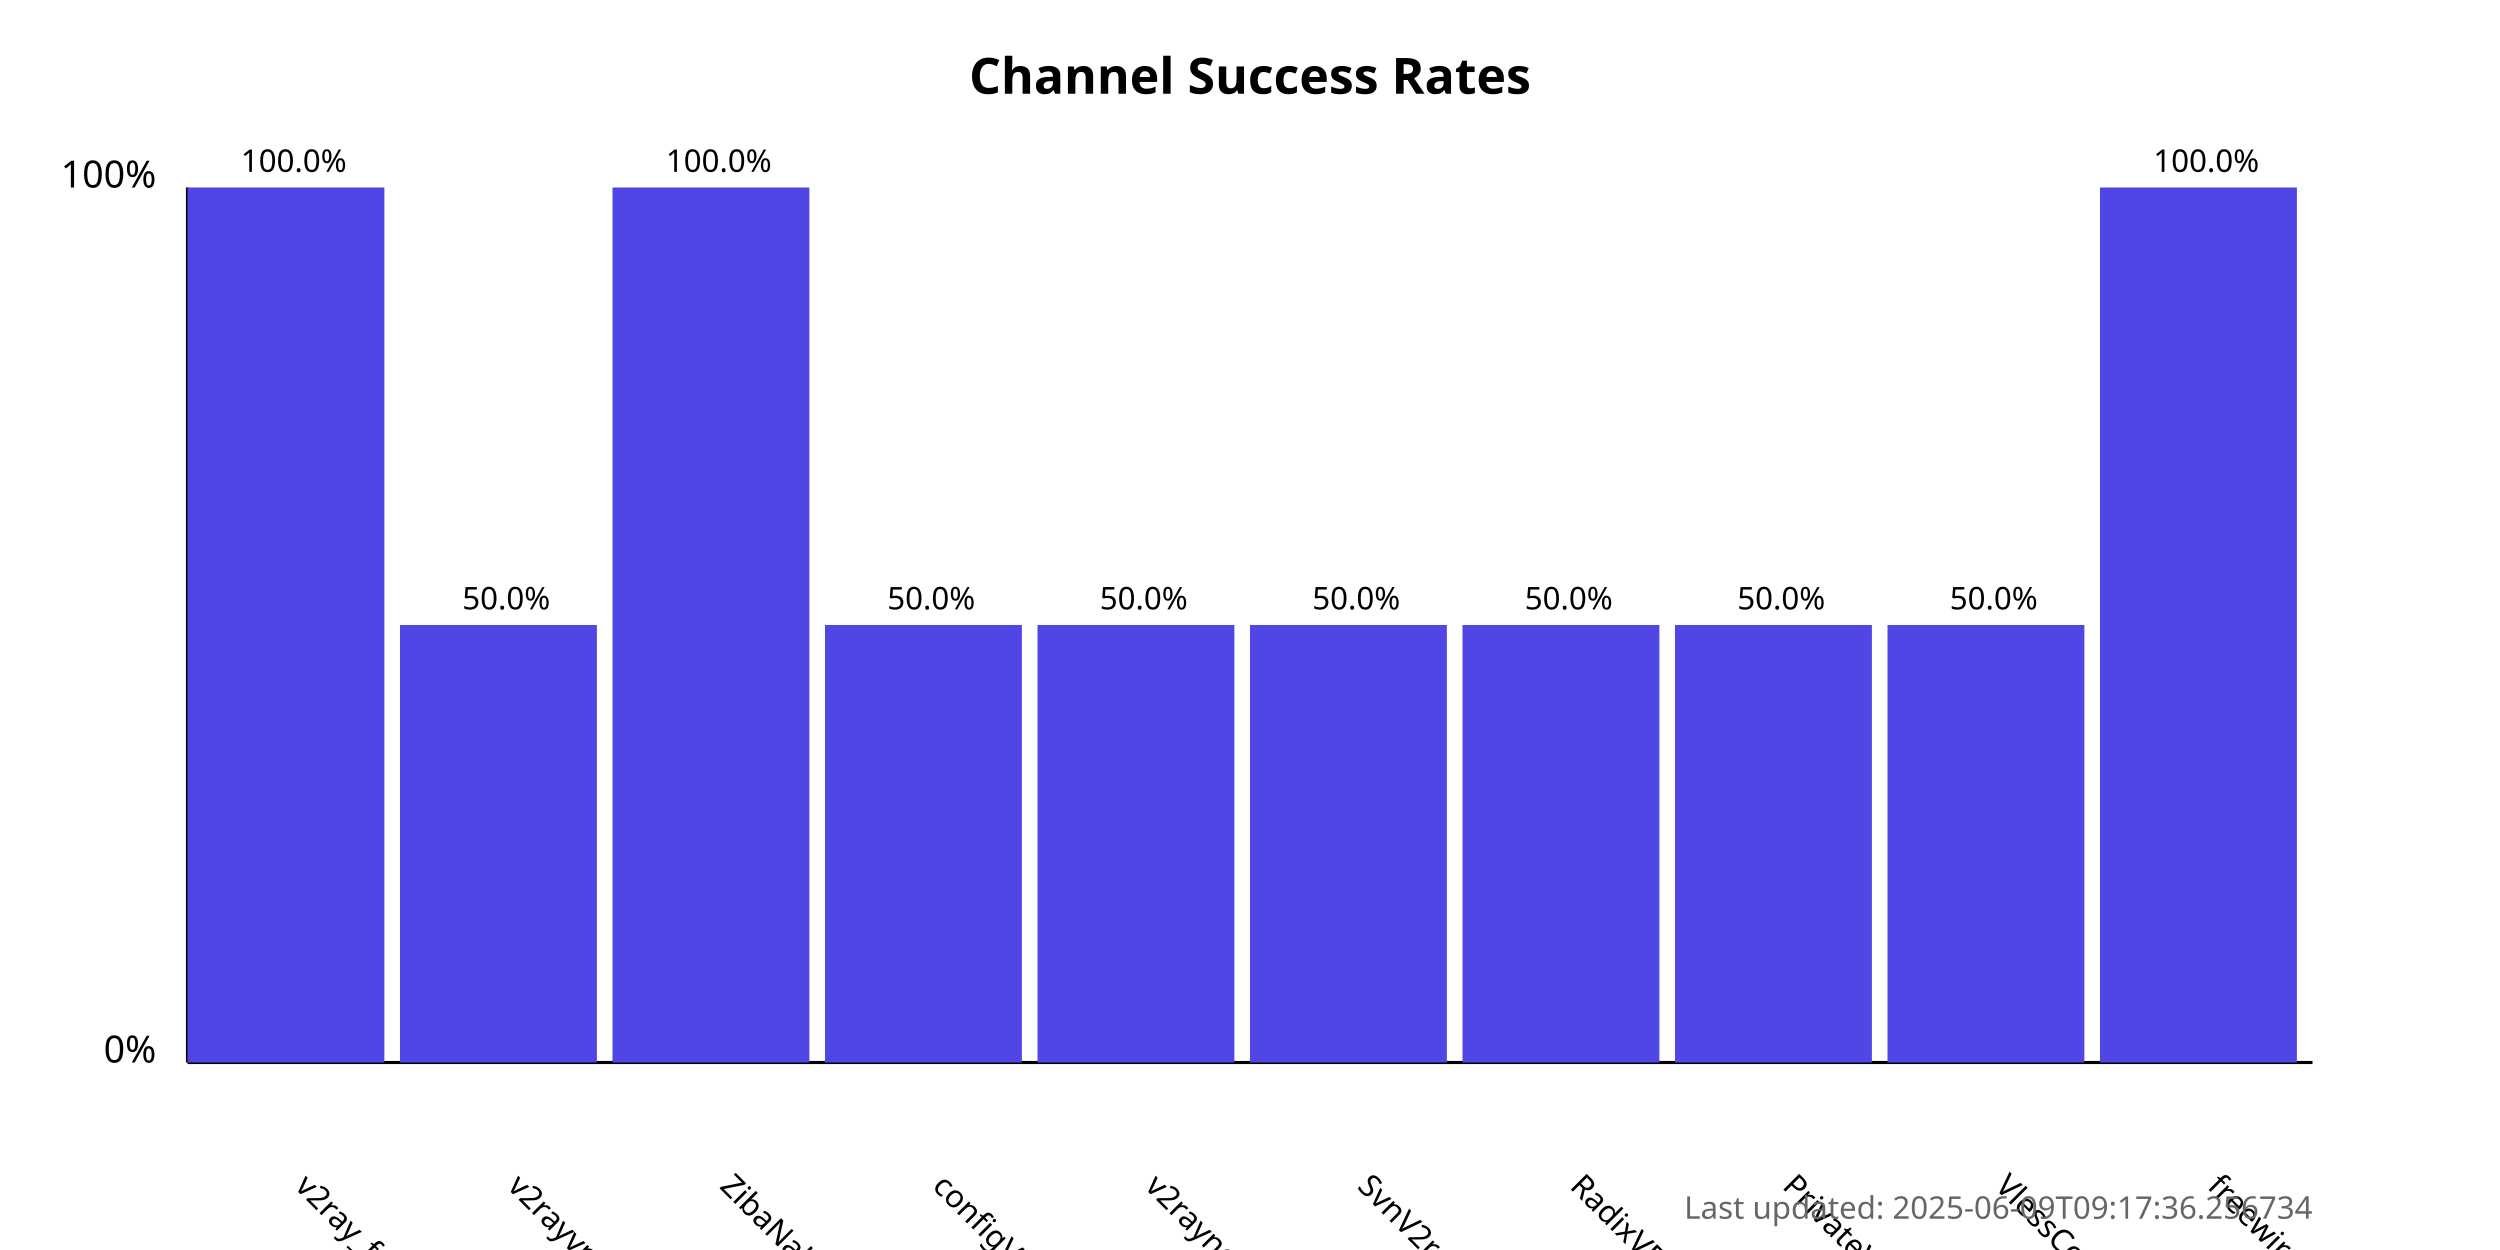
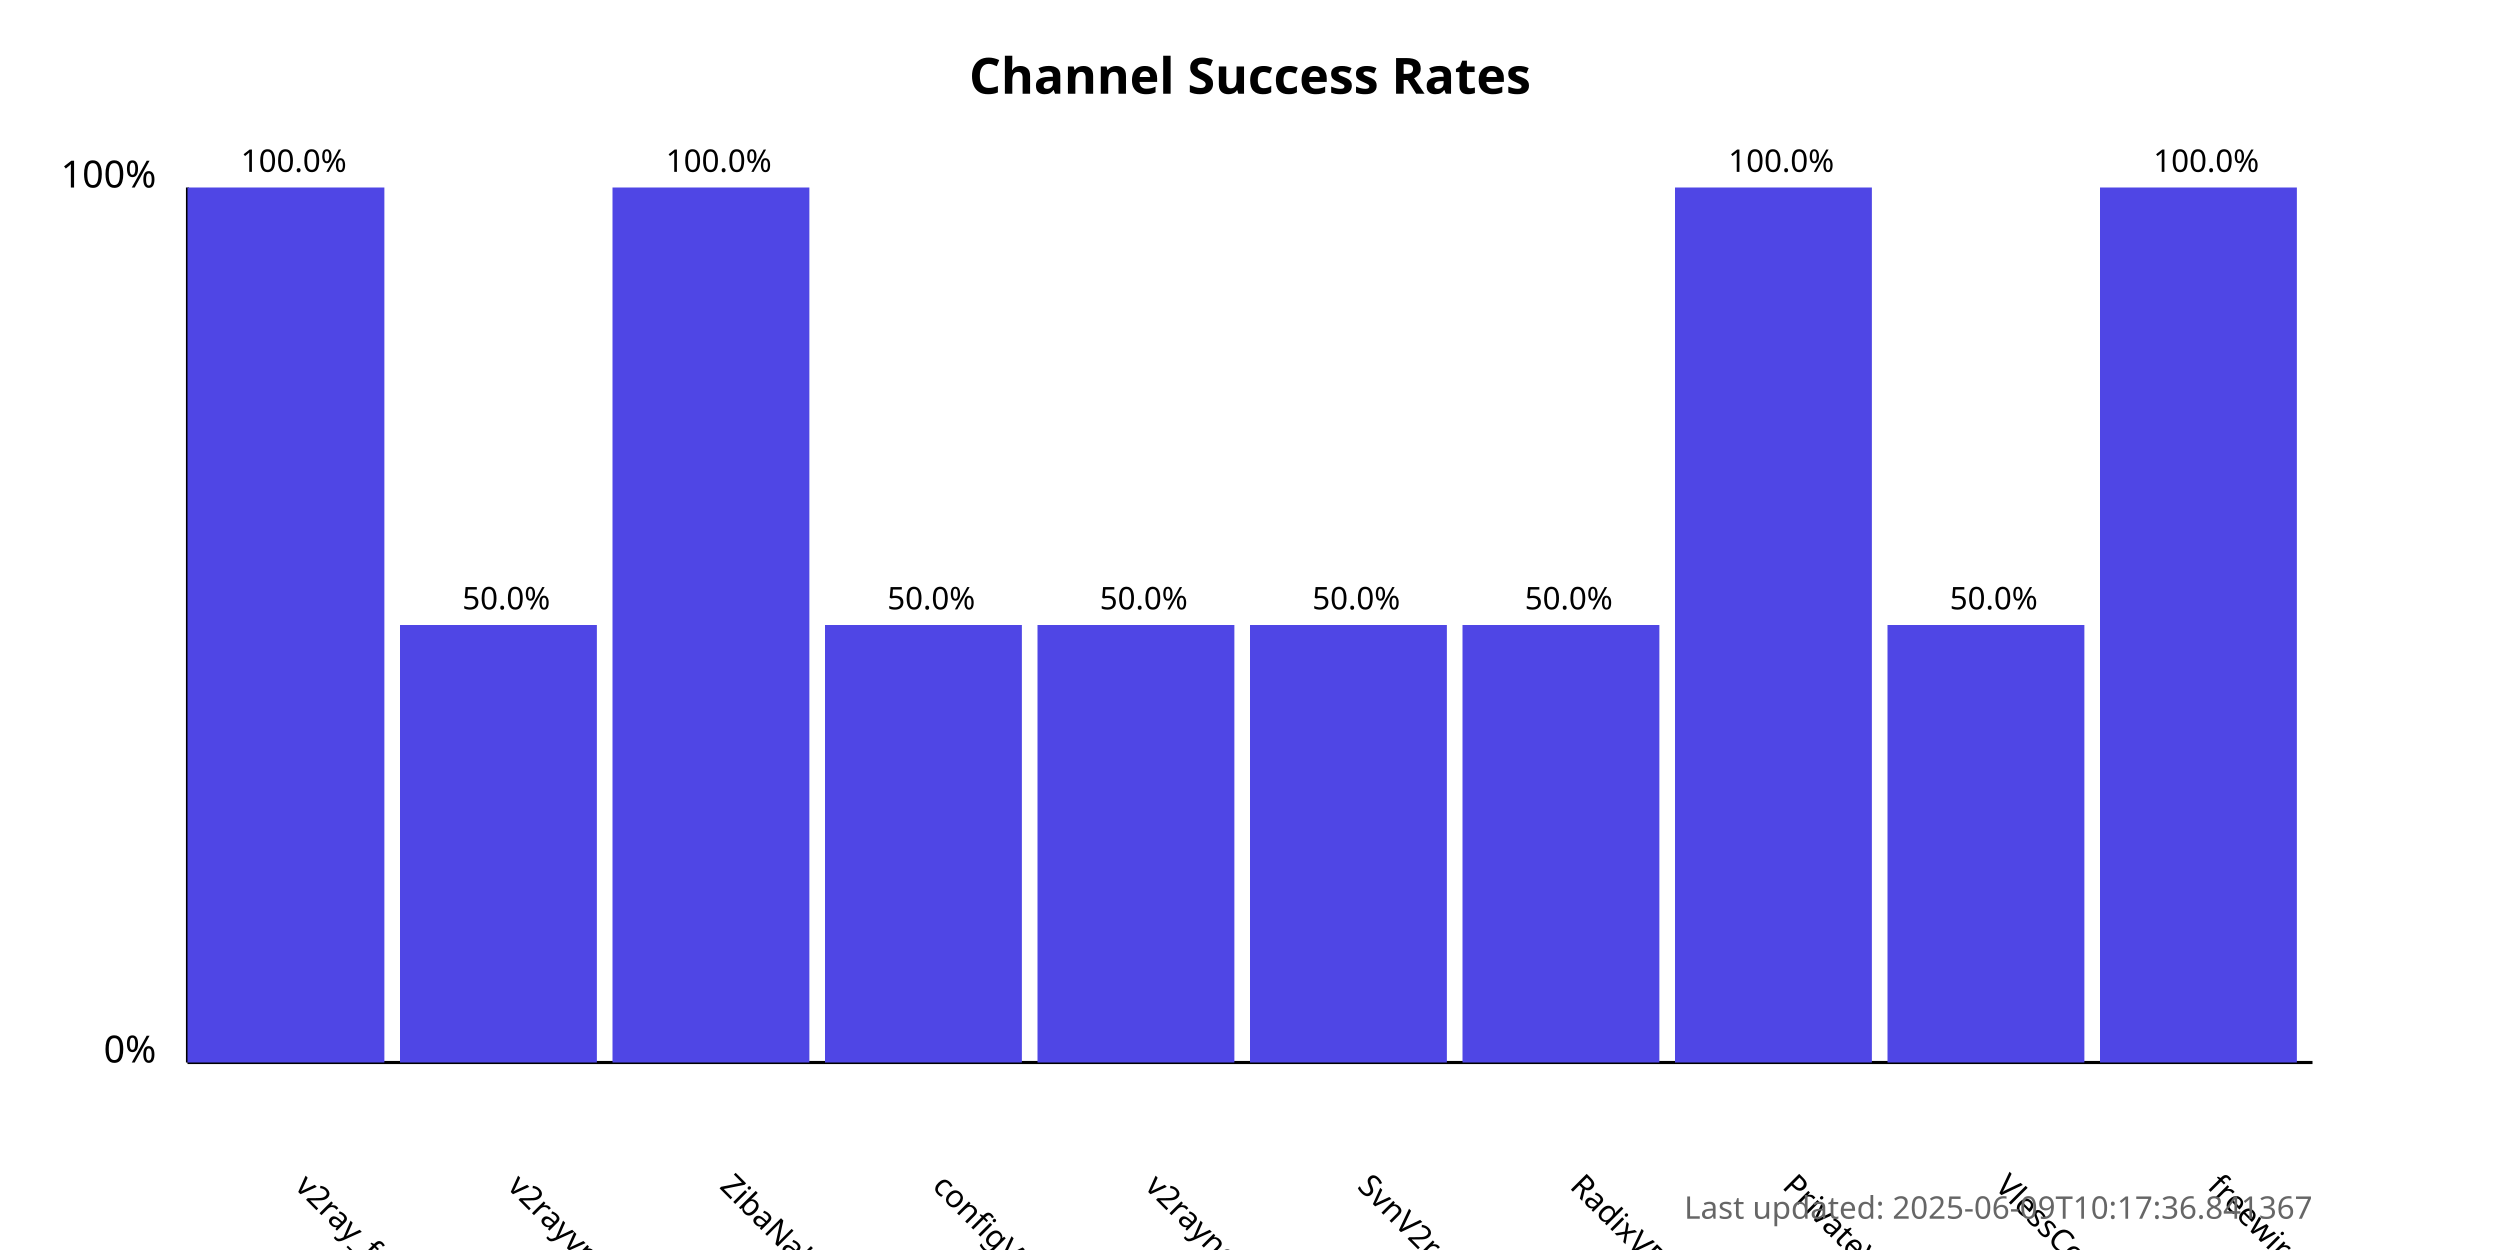
<svg xmlns="http://www.w3.org/2000/svg" width="800" height="400">
  <style>
            .chart-title { font: bold 16px sans-serif; }
            .axis-label { font: 12px sans-serif; }
            .tick-label { font: 10px sans-serif; }
            .bar { fill: #4f46e5; }
            .bar:hover { fill: #6366f1; }
            .timestamp { font: 10px sans-serif; fill: #666; }
        </style>
  <text x="400.0" y="30" text-anchor="middle" class="chart-title">
            Channel Success Rates
        </text>
  <line x1="60" y1="340" x2="60" y2="60" stroke="black" stroke-width="1" />
  <line x1="60" y1="340" x2="740" y2="340" stroke="black" stroke-width="1" />
  <text x="50" y="340" text-anchor="end" class="axis-label">0%</text>
  <text x="50" y="60" text-anchor="end" class="axis-label">100%</text>
  <g>
    <rect x="60" y="60.0" width="63.0" height="280.0" class="bar" />
    <text x="94.0" y="380" transform="rotate(45, 94.0, 380)" text-anchor="start" class="tick-label">
                v2ray_free_conf
            </text>
    <text x="94.0" y="55.0" text-anchor="middle" class="tick-label">
                100.0%
            </text>
  </g>
  <g>
    <rect x="128.0" y="200.0" width="63.0" height="140.0" class="bar" />
    <text x="162.0" y="380" transform="rotate(45, 162.0, 380)" text-anchor="start" class="tick-label">
                v2rayvpno
            </text>
    <text x="162.0" y="195.0" text-anchor="middle" class="tick-label">
                50.0%
            </text>
  </g>
  <g>
    <rect x="196.0" y="60.0" width="63.0" height="280.0" class="bar" />
    <text x="230.0" y="380" transform="rotate(45, 230.0, 380)" text-anchor="start" class="tick-label">
                ZibaNabz
            </text>
    <text x="230.0" y="55.0" text-anchor="middle" class="tick-label">
                100.0%
            </text>
  </g>
  <g>
    <rect x="264.0" y="200.0" width="63.0" height="140.0" class="bar" />
    <text x="298.0" y="380" transform="rotate(45, 298.0, 380)" text-anchor="start" class="tick-label">
                configV2rayForFree
            </text>
    <text x="298.0" y="195.0" text-anchor="middle" class="tick-label">
                50.0%
            </text>
  </g>
  <g>
    <rect x="332.0" y="200.0" width="63.0" height="140.0" class="bar" />
    <text x="366.0" y="380" transform="rotate(45, 366.0, 380)" text-anchor="start" class="tick-label">
                v2rayngvpn
            </text>
    <text x="366.0" y="195.0" text-anchor="middle" class="tick-label">
                50.0%
            </text>
  </g>
  <g>
    <rect x="400.0" y="200.0" width="63.0" height="140.0" class="bar" />
    <text x="434.0" y="380" transform="rotate(45, 434.0, 380)" text-anchor="start" class="tick-label">
                SvnV2ray
            </text>
    <text x="434.0" y="195.0" text-anchor="middle" class="tick-label">
                50.0%
            </text>
  </g>
  <g>
    <rect x="468.0" y="200.0" width="63.0" height="140.0" class="bar" />
    <text x="502.0" y="380" transform="rotate(45, 502.0, 380)" text-anchor="start" class="tick-label">
                RadixVPN
            </text>
    <text x="502.0" y="195.0" text-anchor="middle" class="tick-label">
                50.0%
            </text>
  </g>
  <g>
-     <rect x="536.0" y="200.0" width="63.0" height="140.0" class="bar" />
+     <rect x="536.0" y="60.0" width="63.0" height="280.0" class="bar" />
    <text x="570.0" y="380" transform="rotate(45, 570.0, 380)" text-anchor="start" class="tick-label">
                PrivateVPNs
            </text>
-     <text x="570.0" y="195.0" text-anchor="middle" class="tick-label">
-                 50.0%
+     <text x="570.0" y="55.0" text-anchor="middle" class="tick-label">
+                 100.0%
            </text>
  </g>
  <g>
    <rect x="604.0" y="200.0" width="63.0" height="140.0" class="bar" />
    <text x="638.0" y="380" transform="rotate(45, 638.0, 380)" text-anchor="start" class="tick-label">
                VlessConfig
            </text>
    <text x="638.0" y="195.0" text-anchor="middle" class="tick-label">
                50.0%
            </text>
  </g>
  <g>
    <rect x="672.0" y="60.0" width="63.0" height="280.0" class="bar" />
    <text x="706.0" y="380" transform="rotate(45, 706.0, 380)" text-anchor="start" class="tick-label">
                freewireguard
            </text>
    <text x="706.0" y="55.0" text-anchor="middle" class="tick-label">
                100.0%
            </text>
  </g>
  <text x="740" y="390" text-anchor="end" class="timestamp">
-             Last updated: 2025-06-09T09:17:36.256734
+             Last updated: 2025-06-09T10:17:36.841367
        </text>
</svg>
